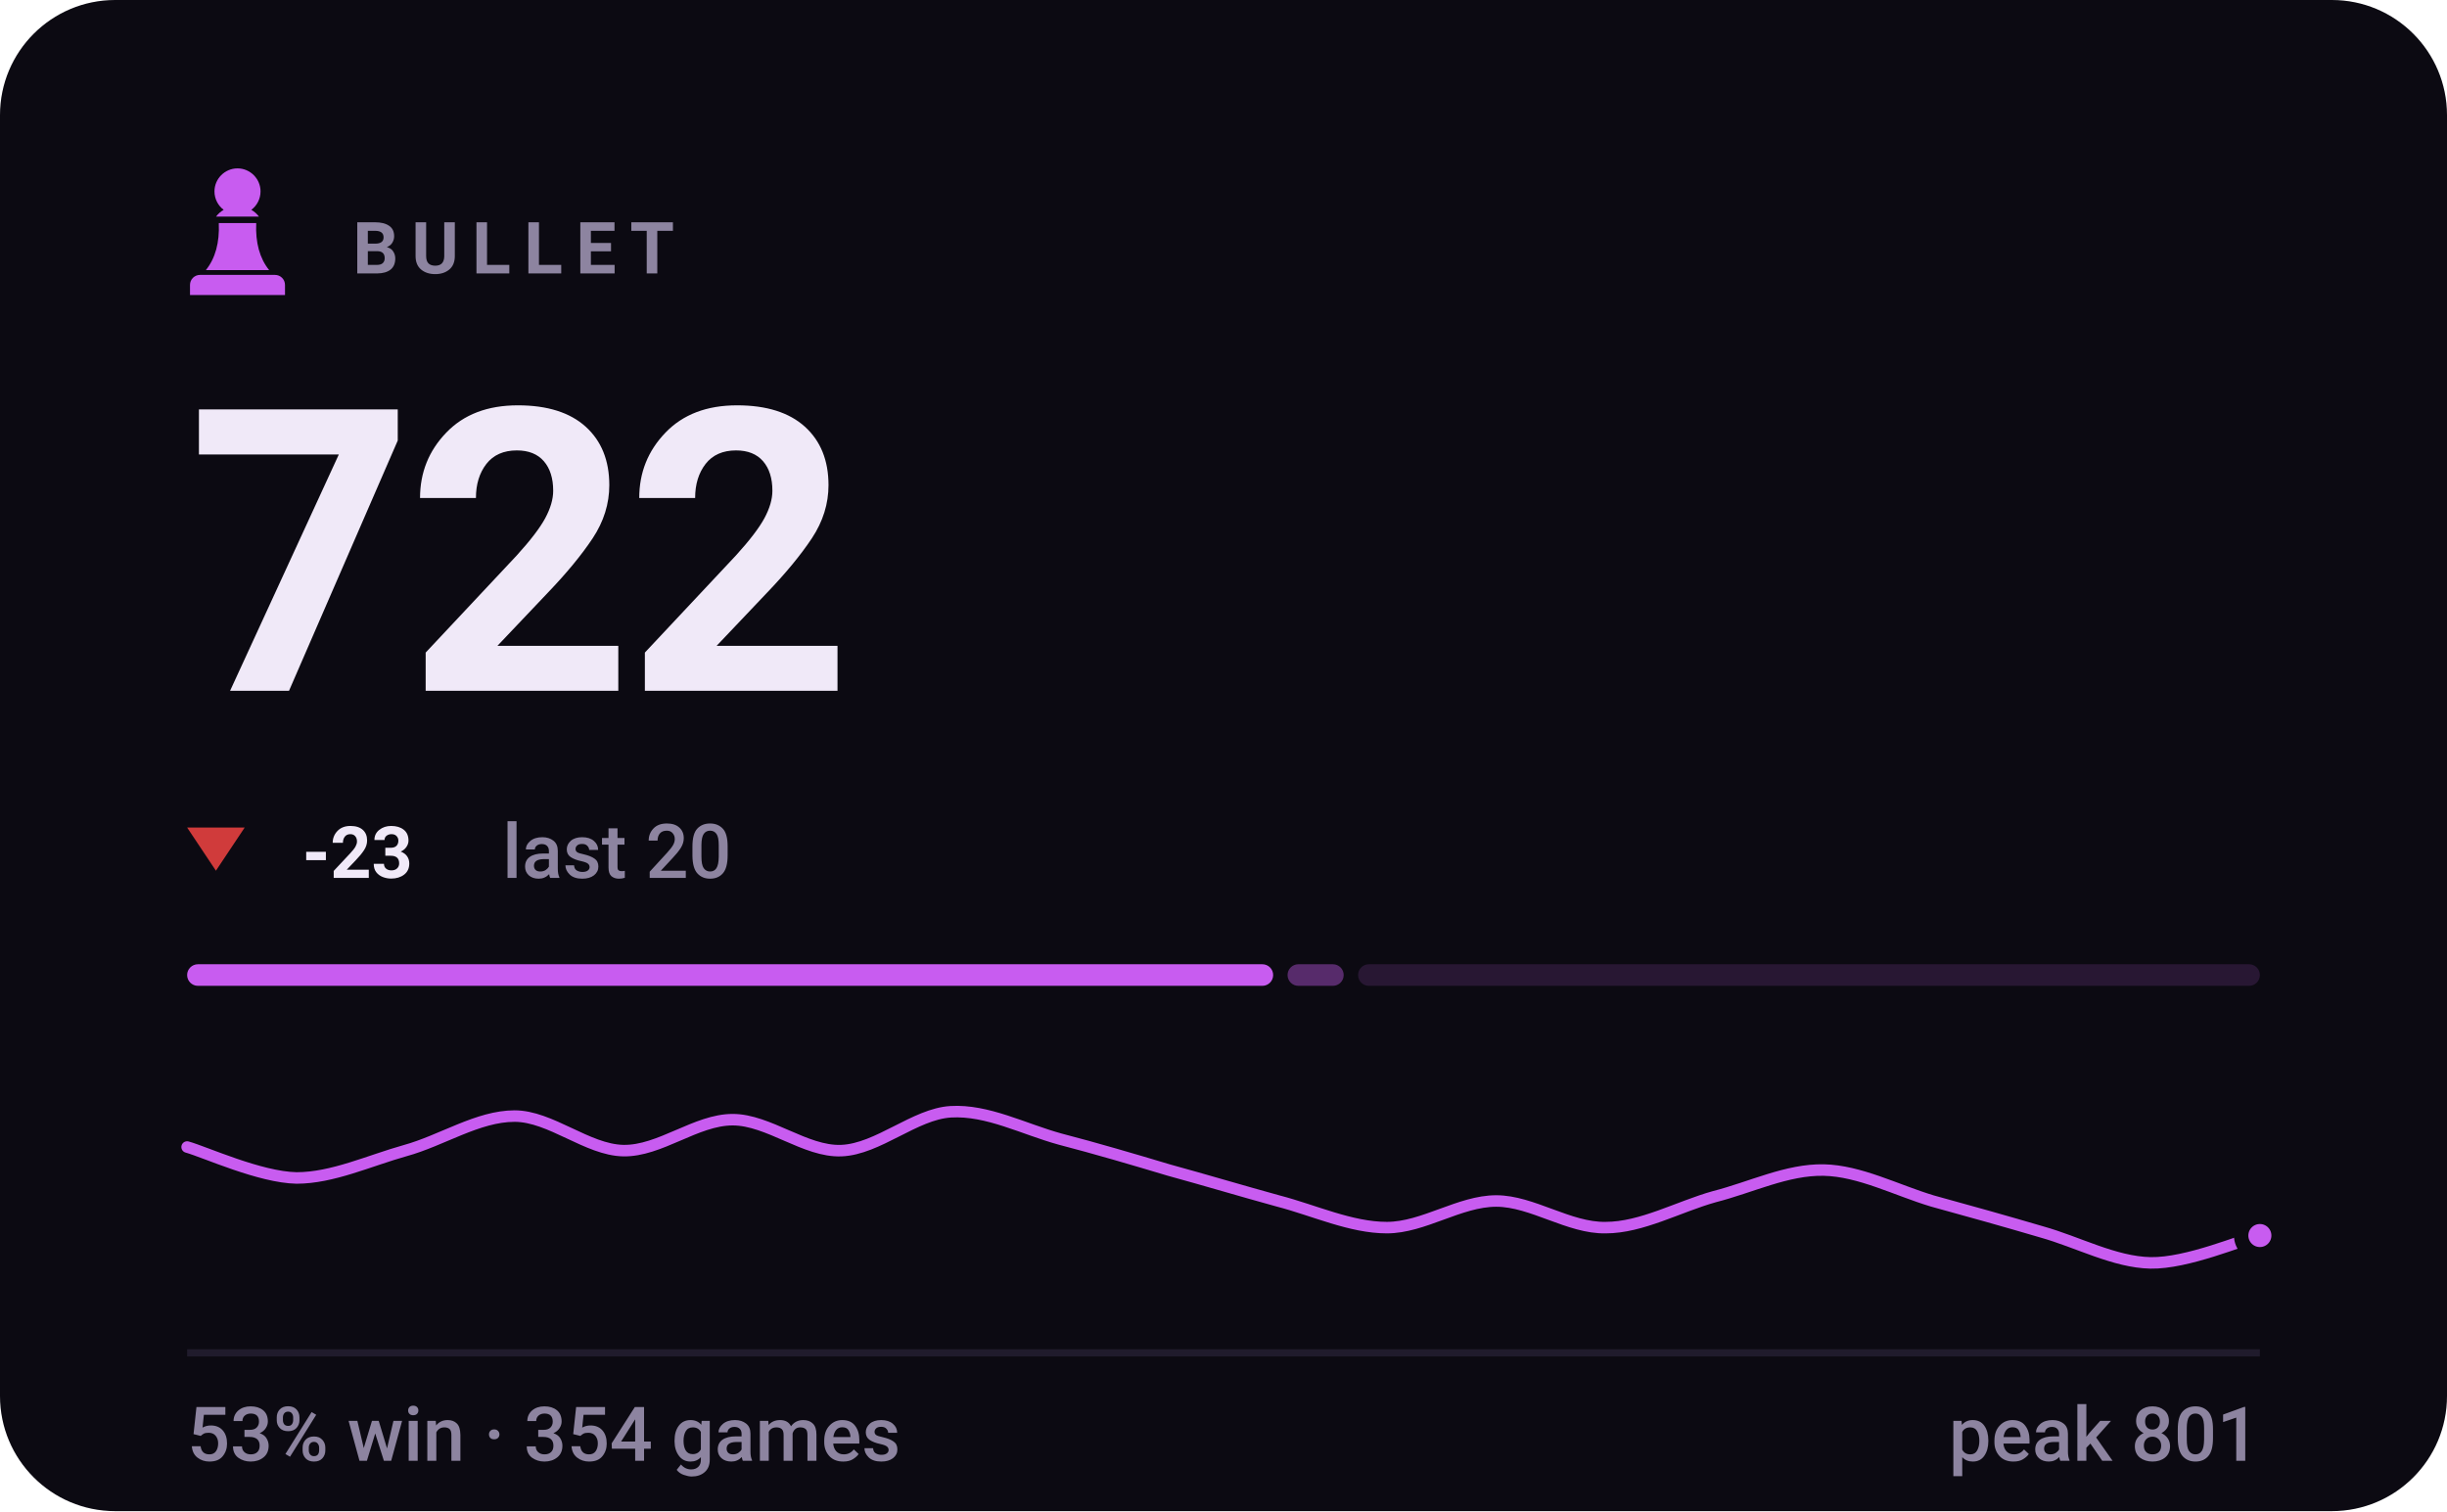
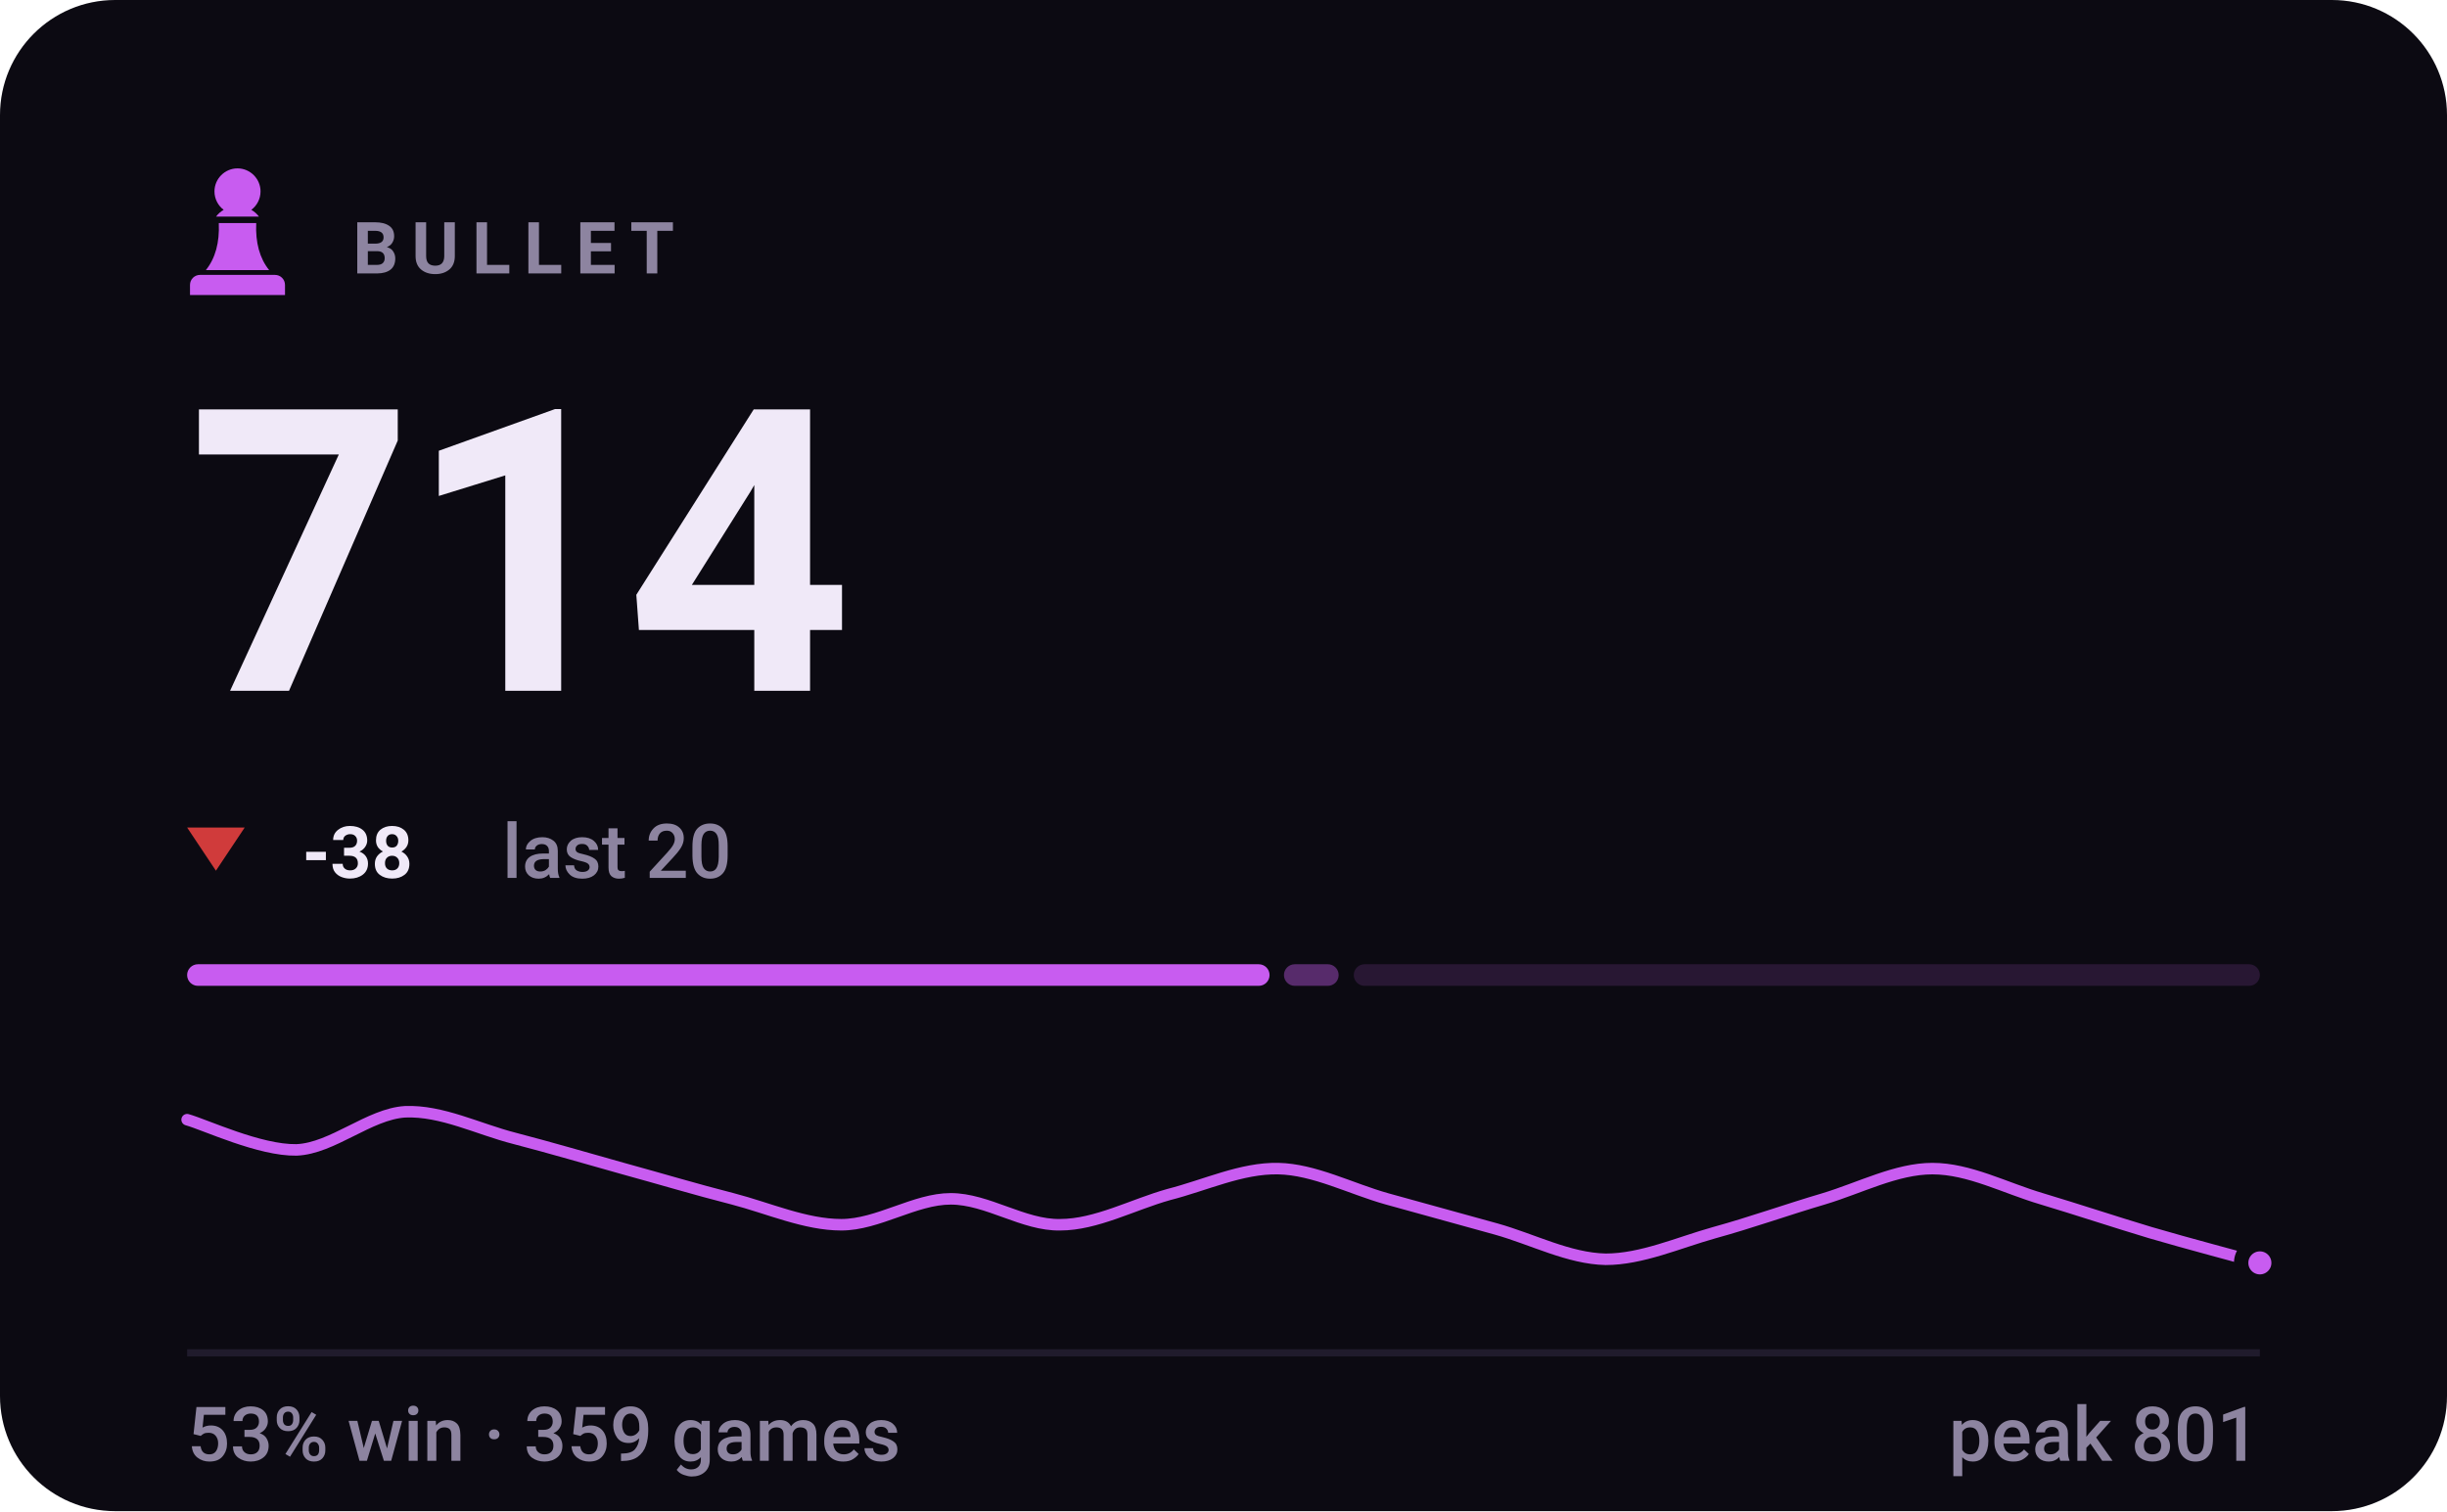
- <svg xmlns="http://www.w3.org/2000/svg" viewBox="0 0 340 210" width="340" height="210" role="img" aria-label="BULLET rating 722, 53% win rate over 354 games">
+ <svg xmlns="http://www.w3.org/2000/svg" viewBox="0 0 340 210" width="340" height="210" role="img" aria-label="BULLET rating 714, 53% win rate over 359 games">
  <style>svg{font-family:-apple-system,BlinkMacSystemFont,'Segoe UI',Roboto,'Helvetica Neue',Arial,sans-serif}text{fill:#f0e9f8;white-space:pre}.bg{fill:#0c0a12}.acc{fill:#c85cf0}.win{fill:#1baf7a}.draw{fill:#8b8f96}.loss{fill:#d03b3b}.lbl{font-size:10px;font-weight:600;letter-spacing:.18em;fill:#8d84a0}.cap{font-size:10.5px;font-weight:500;fill:#8d84a0}.num{font-family:-apple-system,BlinkMacSystemFont,'Segoe UI',Roboto,'Helvetica Neue',Arial,sans-serif;font-weight:700;letter-spacing:-.02em}.tick{font-size:9px;font-weight:500;fill:#8d84a0;opacity:.75}.dl{font-size:10px;font-weight:600}.rule{stroke:#201b2c;stroke-width:1;fill:none}.grid{stroke:#201b2c;stroke-width:1;fill:none;opacity:.7}.ln{fill:none;stroke:#c85cf0;stroke-width:2;stroke-linecap:round;stroke-linejoin:round}.ring{stroke:#0c0a12;stroke-width:2}.hollow{fill:none;stroke-width:1.5}.sq{fill:#f0e9f8;opacity:.035}</style>
  <rect class="bg" width="340" height="210" rx="16" />
  <g class="acc" transform="translate(23.0,21.8) scale(0.2)">
    <path d="M50 8c-8.8 0-16 7.2-16 16 0 5.2 2.5 9.9 6.4 12.8-2.1 1.2-3.9 2.8-5.3 4.7h29.8c-1.4-1.9-3.2-3.5-5.3-4.7C63.5 33.9 66 29.2 66 24c0-8.8-7.2-16-16-16zM37 46c.6 13.6-2.4 24.5-9 32.7h44c-6.6-8.2-9.6-19.1-9-32.7H37zM24 82h52c3.9 0 7 3.1 7 7v7H17v-7c0-3.9 3.1-7 7-7z" />
  </g>
  <text class="lbl" x="49" y="38">BULLET</text>
-   <text class="num" x="26" y="96" style="font-size:55px">722</text>
+   <text class="num" x="26" y="96" style="font-size:55px">714</text>
  <path fill="#d03b3b" d="M30 121L34 115H26Z" />
-   <text class="dl" x="42" y="122" fill="#d03b3b">-23</text>
+   <text class="dl" x="42" y="122" fill="#d03b3b">-38</text>
  <text class="cap" x="69.8" y="122">last 20</text>
-   <rect x="26.0" y="134" width="150.9" height="3" rx="1.5" fill="#c85cf0" opacity="1" />
-   <rect x="178.9" y="134" width="7.8" height="3" rx="1.5" fill="#c85cf0" opacity="0.4" />
-   <rect x="188.7" y="134" width="125.3" height="3" rx="1.5" fill="#c85cf0" opacity="0.15" />
-   <path class="ln" style="stroke-width:1.6" d="M26.0 159.4C28.5 160.1 36.1 163.6 41.2 163.7C46.2 163.7 51.3 161.3 56.3 159.9C61.4 158.5 66.4 155.1 71.5 155.1C76.5 155.1 81.6 159.8 86.6 159.9C91.7 160.0 96.7 155.6 101.8 155.6C106.8 155.6 111.9 160.1 116.9 159.9C122.0 159.7 127.1 154.8 132.1 154.5C137.2 154.2 142.2 156.9 147.3 158.3C152.3 159.6 157.4 161.1 162.4 162.6C167.5 164.0 172.5 165.5 177.6 166.9C182.6 168.2 187.7 170.6 192.7 170.6C197.8 170.6 202.8 166.9 207.9 166.9C212.9 166.9 218.0 170.7 223.1 170.6C228.1 170.6 233.2 167.7 238.2 166.3C243.3 165.0 248.3 162.5 253.4 162.6C258.4 162.7 263.5 165.4 268.5 166.9C273.6 168.3 278.6 169.7 283.7 171.2C288.7 172.6 293.8 175.4 298.8 175.5C303.9 175.6 311.5 172.3 314.0 171.7" />
-   <circle class="acc ring" cx="314.0" cy="171.7" r="2.6" />
+   <rect x="26.0" y="134" width="150.4" height="3" rx="1.5" fill="#c85cf0" opacity="1" />
+   <rect x="178.4" y="134" width="7.6" height="3" rx="1.5" fill="#c85cf0" opacity="0.4" />
+   <rect x="188.1" y="134" width="125.9" height="3" rx="1.5" fill="#c85cf0" opacity="0.15" />
+   <path class="ln" style="stroke-width:1.6" d="M26.0 155.6C28.5 156.3 36.1 159.9 41.2 159.8C46.2 159.6 51.3 154.8 56.3 154.5C61.4 154.3 66.4 156.9 71.5 158.2C76.5 159.5 81.6 161.0 86.6 162.4C91.7 163.8 96.7 165.3 101.8 166.6C106.8 167.9 111.9 170.2 116.9 170.2C122.0 170.2 127.1 166.6 132.1 166.6C137.2 166.6 142.2 170.3 147.3 170.2C152.3 170.2 157.4 167.4 162.4 166.0C167.5 164.7 172.5 162.3 177.6 162.4C182.6 162.5 187.7 165.2 192.7 166.6C197.8 168.0 202.8 169.4 207.9 170.8C212.9 172.2 218.0 174.9 223.1 175.0C228.1 175.0 233.2 172.7 238.2 171.3C243.3 169.9 248.3 168.1 253.4 166.6C258.4 165.1 263.5 162.4 268.5 162.4C273.6 162.4 278.6 165.1 283.7 166.6C288.7 168.1 293.8 169.8 298.8 171.3C303.9 172.8 311.5 174.8 314.0 175.5" />
+   <circle class="acc ring" cx="314.0" cy="175.5" r="2.6" />
  <line class="rule" x1="26" y1="188" x2="314" y2="188" />
-   <text class="cap" x="26" y="203">53% win · 354 games</text>
+   <text class="cap" x="26" y="203">53% win · 359 games</text>
  <text class="cap" x="314" y="203" text-anchor="end">peak 801</text>
</svg>
